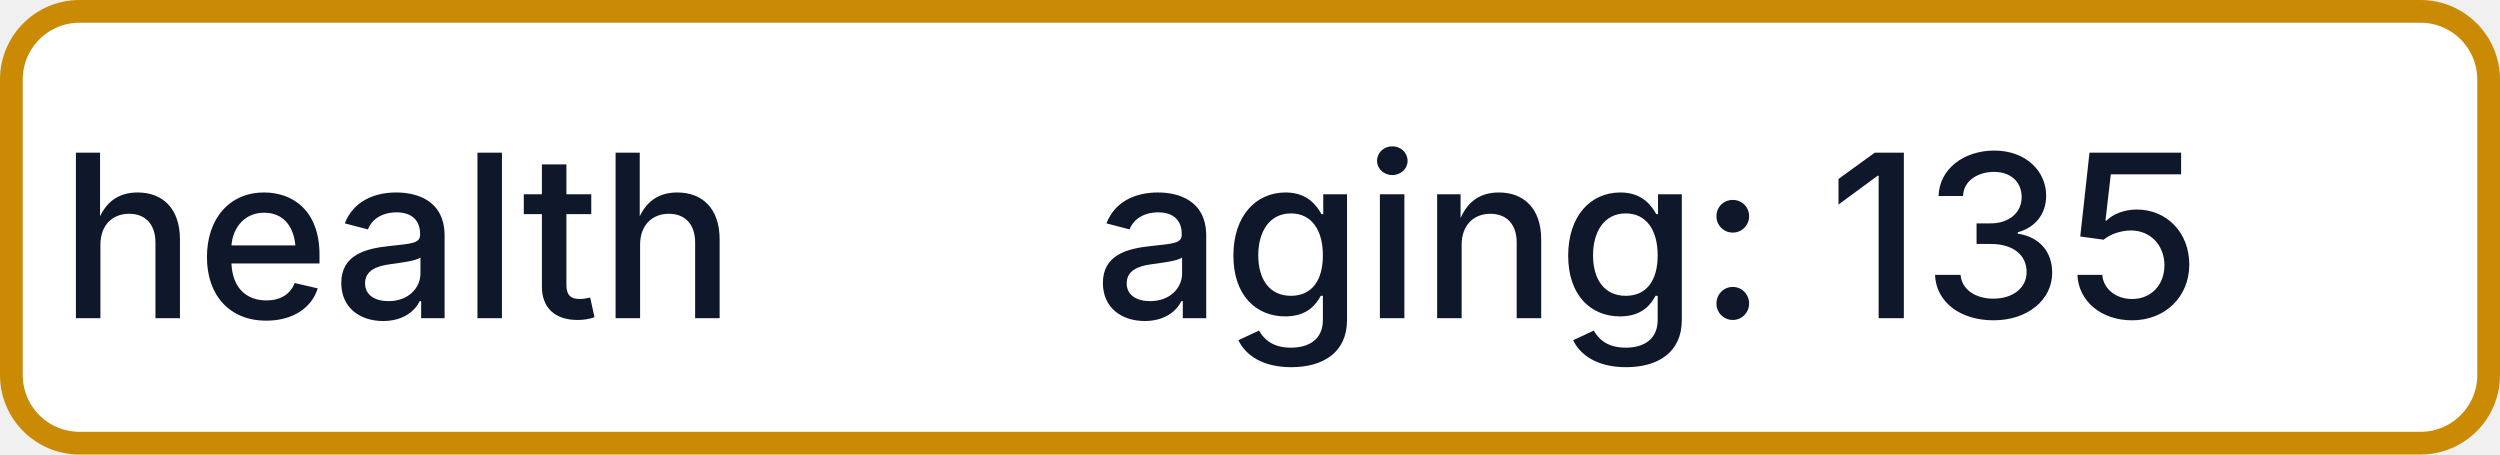
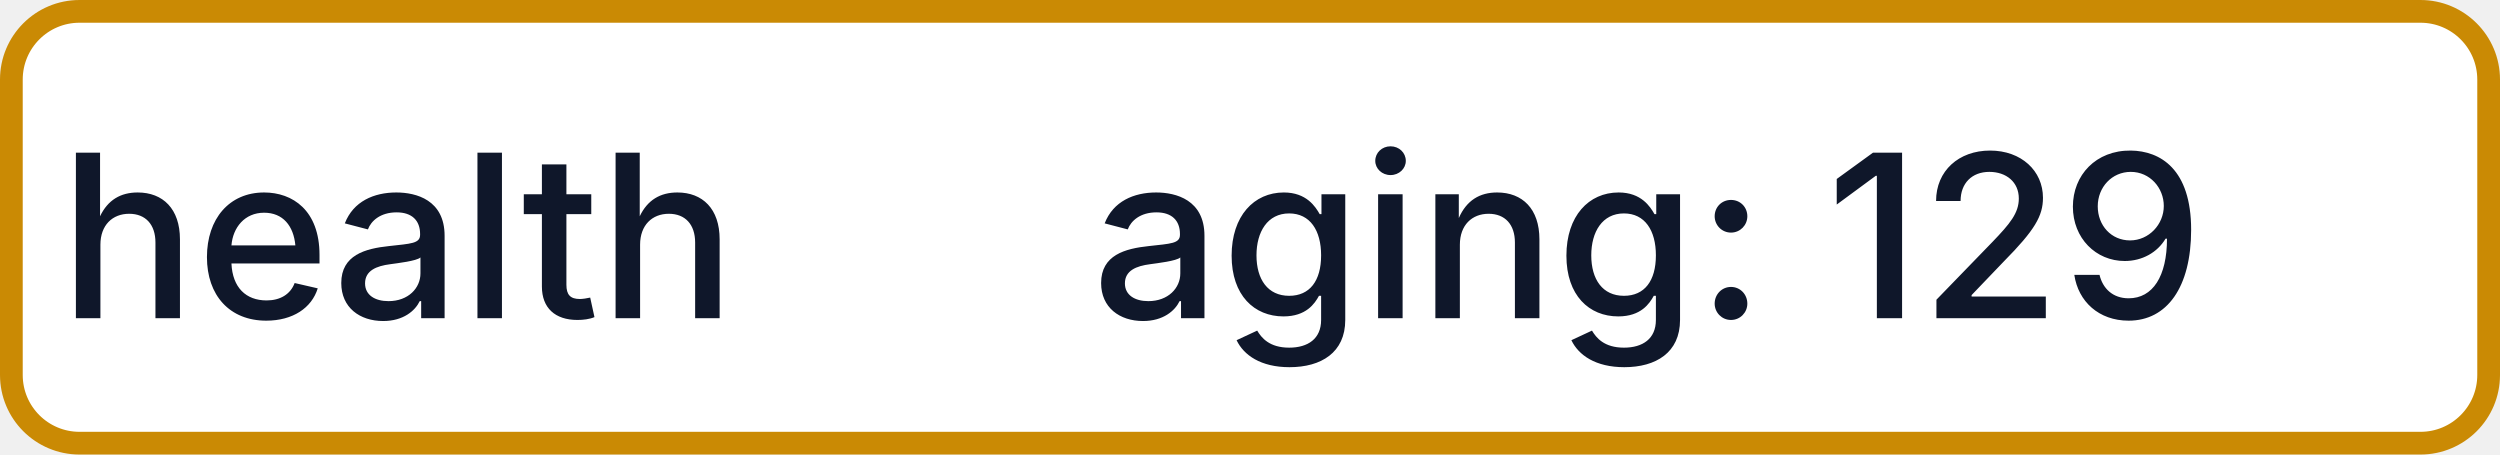
- <svg xmlns="http://www.w3.org/2000/svg" width="110" height="20" role="img" aria-label="health: aging: 135">
+ <svg xmlns="http://www.w3.org/2000/svg" width="110" height="20" role="img" aria-label="health: aging: 129">
  <rect x="0.5" y="0.5" width="109" height="19" rx="3" fill="#FFFFFF" stroke="#CA8A04" stroke-width="1" />
  <g fill="#0F172A" text-anchor="middle" font-family="-apple-system,BlinkMacSystemFont,Segoe UI,sans-serif" font-size="10" font-weight="500">
    <text x="17.5" y="14">health</text>
-     <text x="72.5" y="14" textLength="68" lengthAdjust="spacingAndGlyphs">aging: 135</text>
+     <text x="72.5" y="14" textLength="68" lengthAdjust="spacingAndGlyphs">aging: 129</text>
  </g>
</svg>
